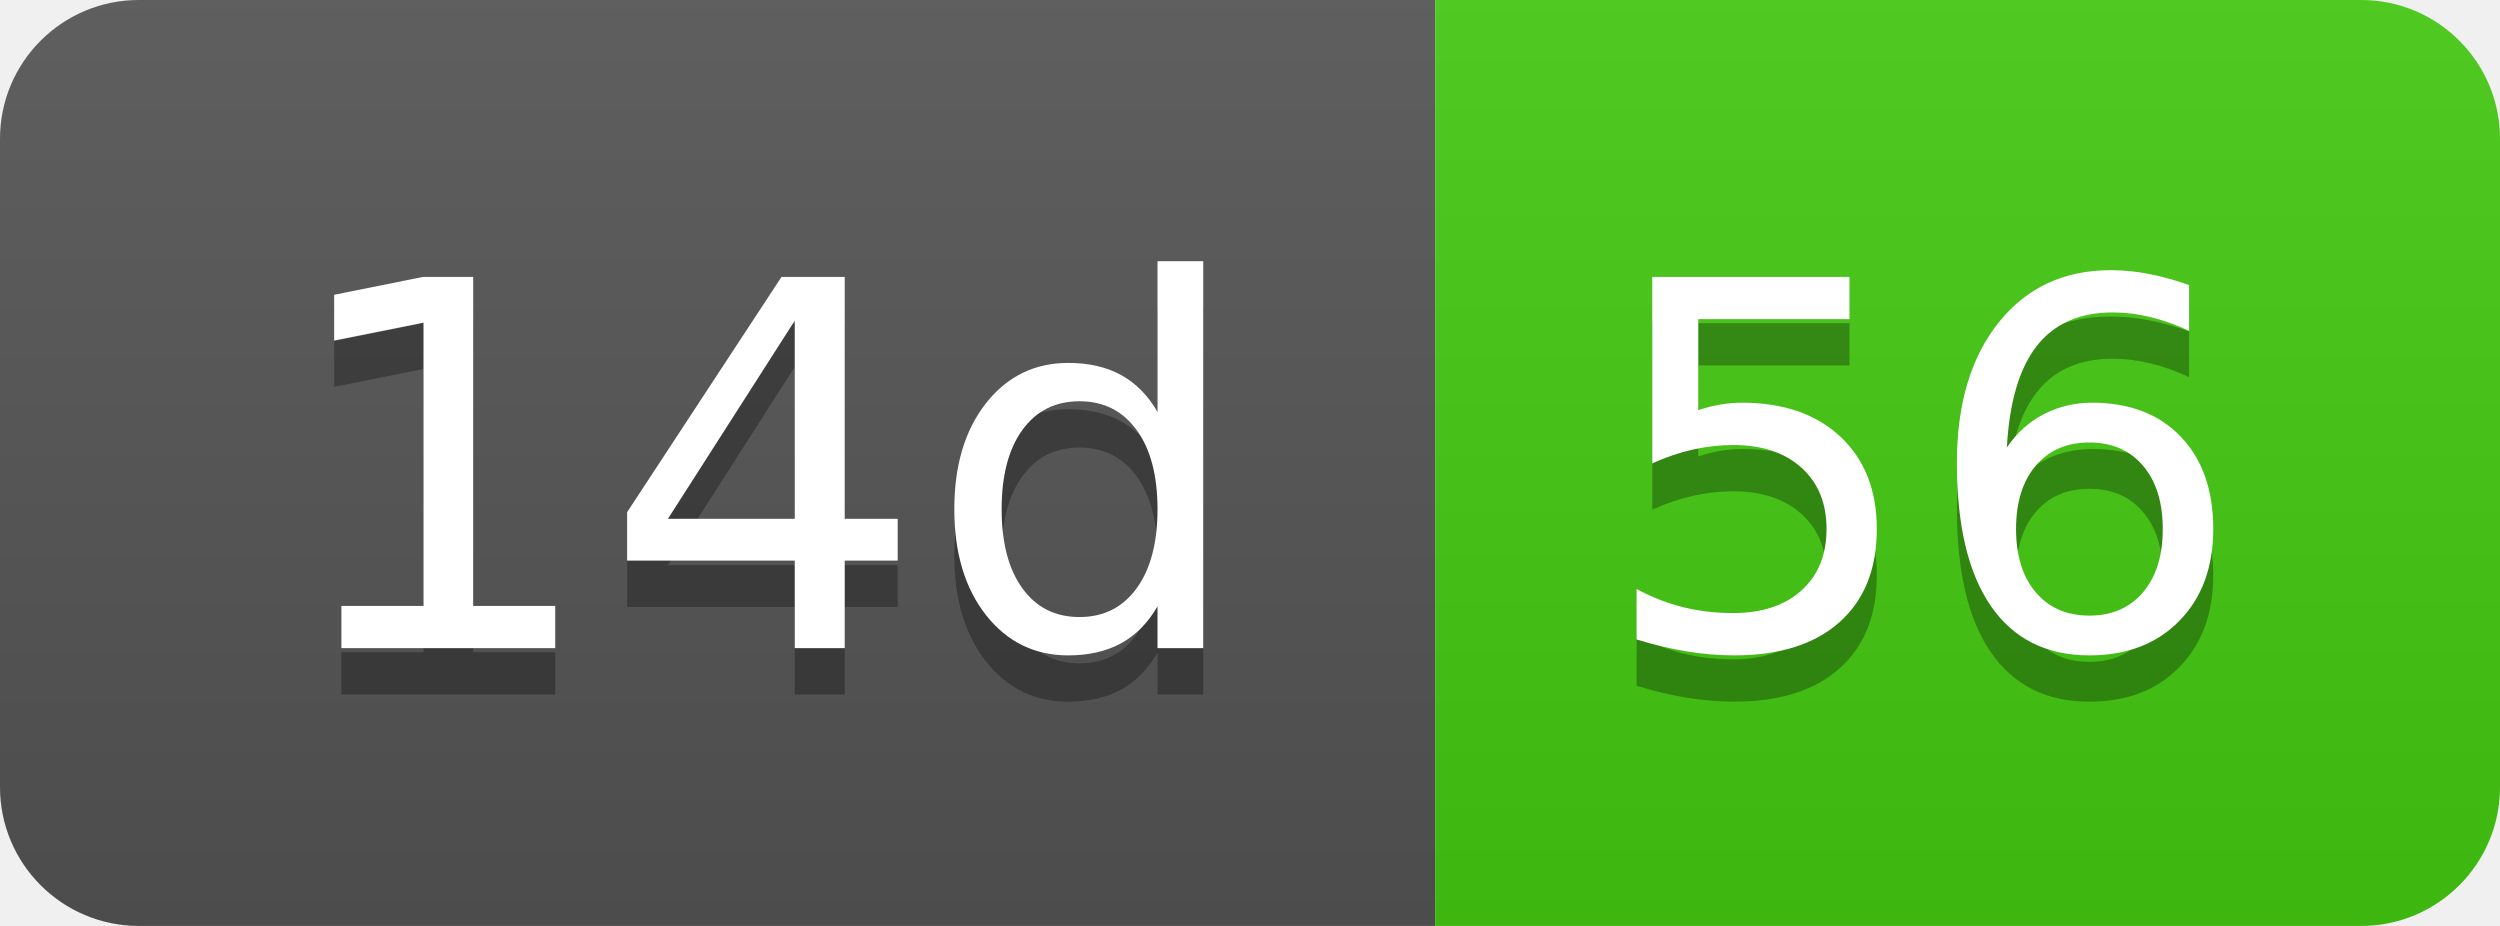
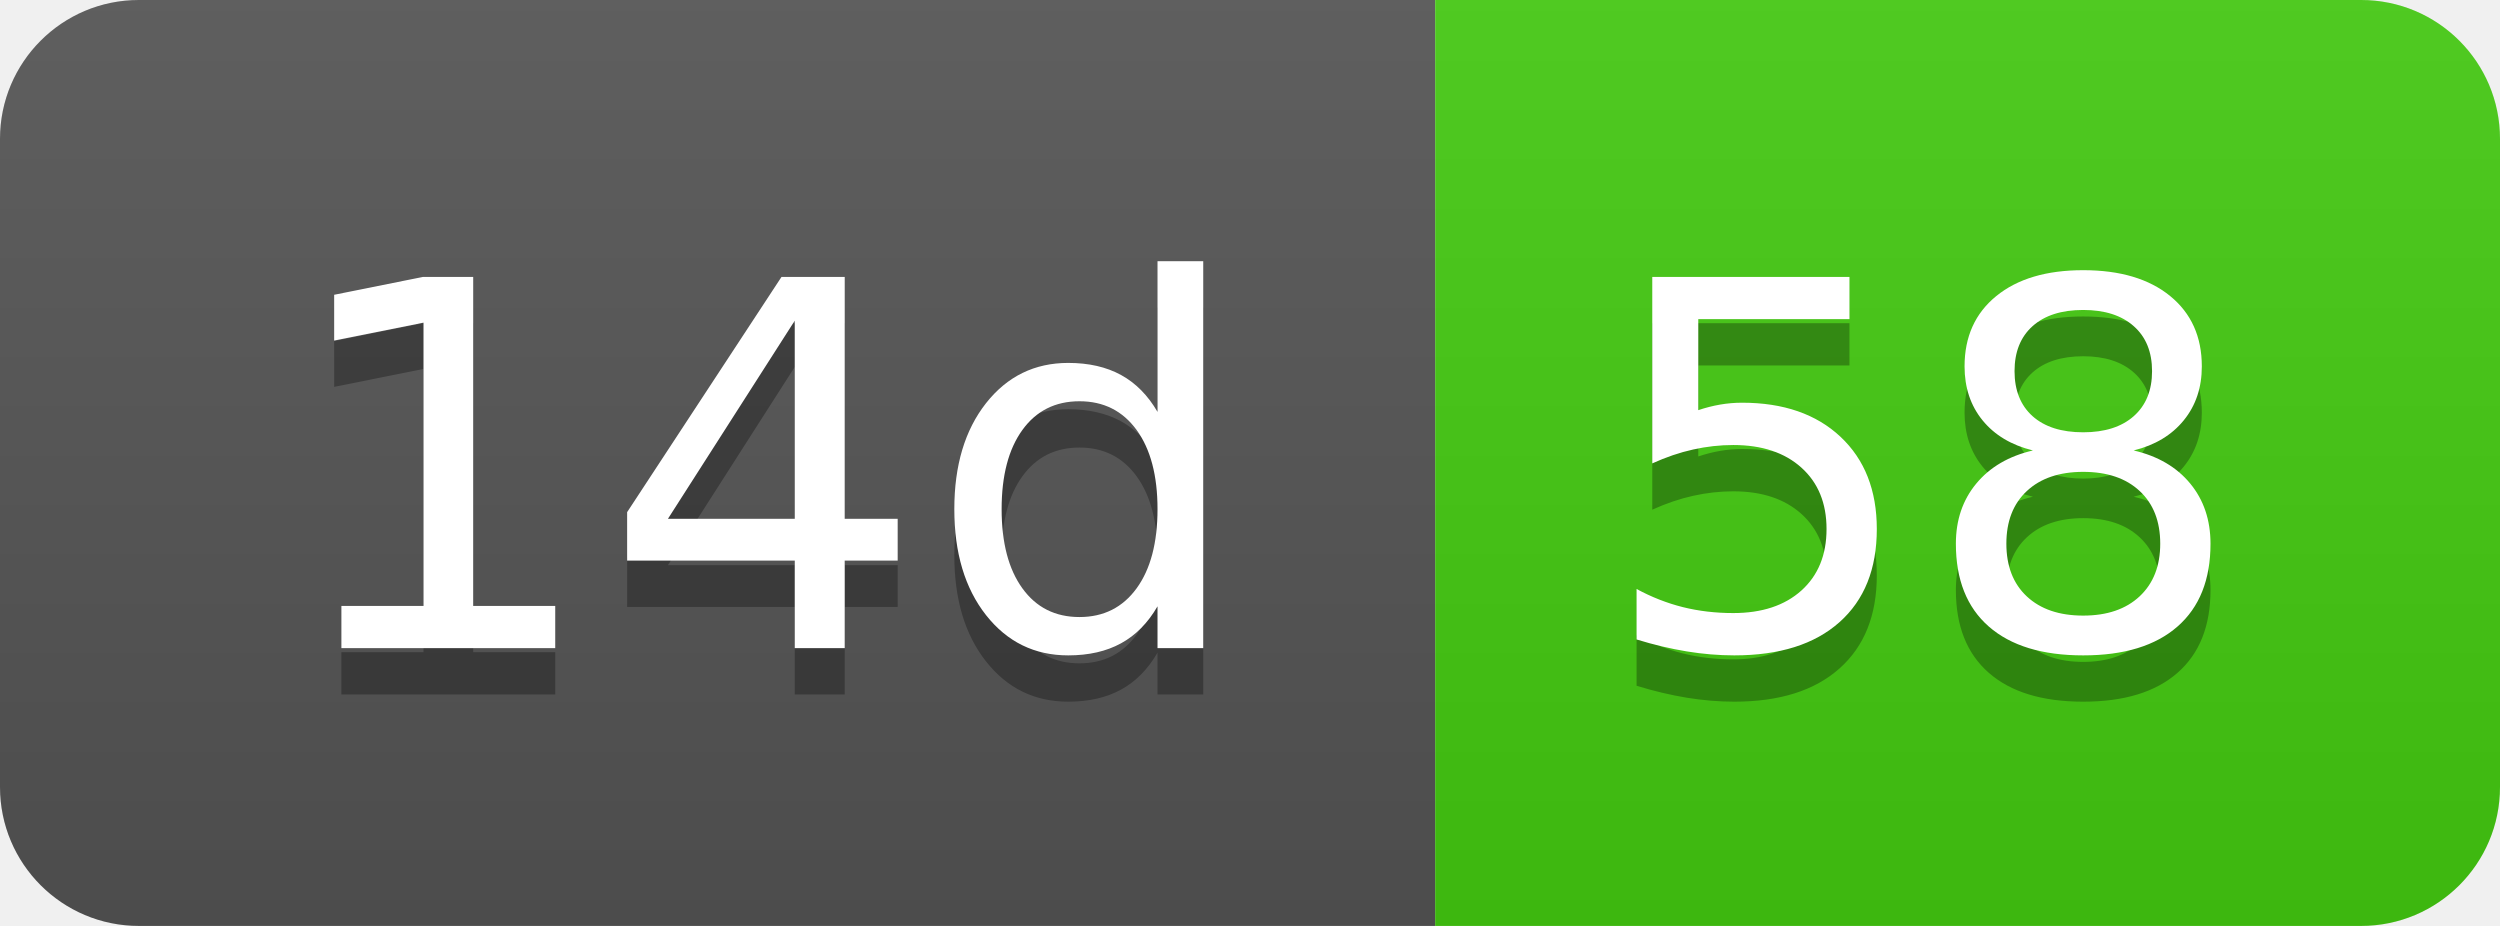
- <svg xmlns="http://www.w3.org/2000/svg" width="54" height="20" role="img" aria-label="14d: 56">
+ <svg xmlns="http://www.w3.org/2000/svg" width="54" height="20" role="img" aria-label="14d: 58">
  <linearGradient id="s" x2="0" y2="100%">
    <stop offset="0" stop-color="#bbb" stop-opacity=".1" />
    <stop offset="1" stop-opacity=".1" />
  </linearGradient>
  <clipPath id="r">
    <rect width="54" height="20" rx="3" fill="#fff" />
  </clipPath>
  <g clip-path="url(#r)">
    <rect width="31" height="20" fill="#555" />
    <rect x="31" width="23" height="20" fill="#4c1" />
    <rect width="54" height="20" fill="url(#s)" />
  </g>
  <g fill="#fff" text-anchor="middle" font-family="Verdana,Geneva,DejaVu Sans,sans-serif" text-rendering="geometricPrecision" font-size="110">
    <text aria-hidden="true" x="165" y="150" fill="#010101" fill-opacity=".3" transform="scale(.1)" textLength="210">14d</text>
    <text x="165" y="140" transform="scale(.1)" fill="#fff" textLength="210">14d</text>
-     <text aria-hidden="true" x="415" y="150" fill="#010101" fill-opacity=".3" transform="scale(.1)" textLength="130">56</text>
-     <text x="415" y="140" transform="scale(.1)" fill="#fff" textLength="130">56</text>
+     <text aria-hidden="true" x="415" y="150" fill="#010101" fill-opacity=".3" transform="scale(.1)" textLength="130">58</text>
+     <text x="415" y="140" transform="scale(.1)" fill="#fff" textLength="130">58</text>
  </g>
</svg>
